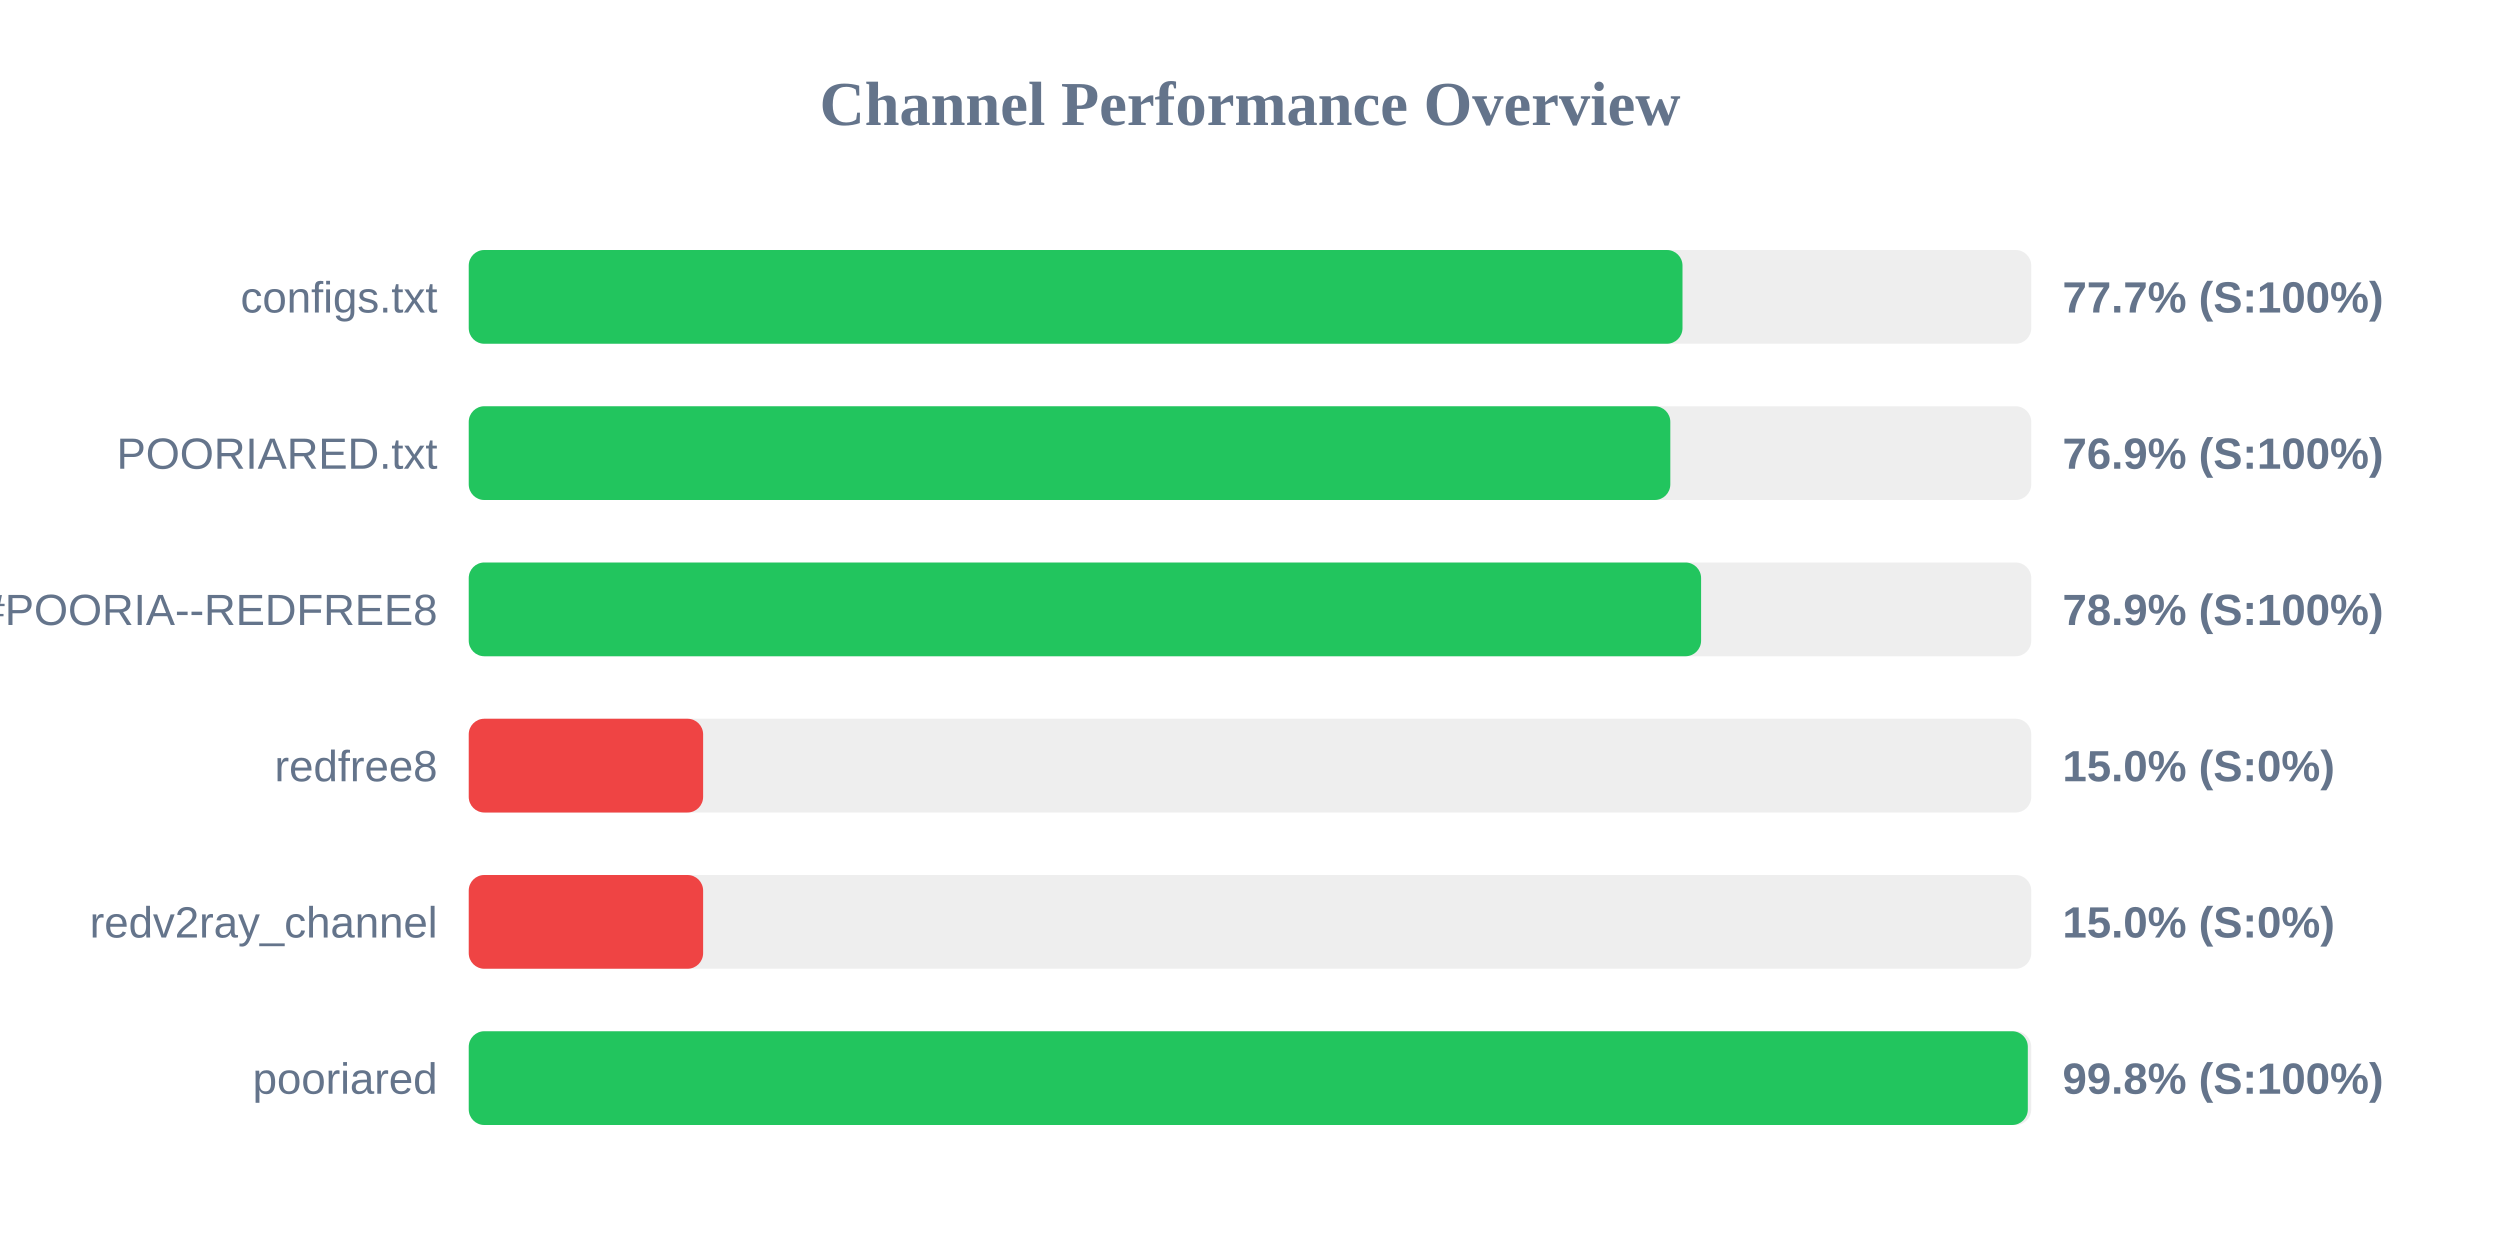
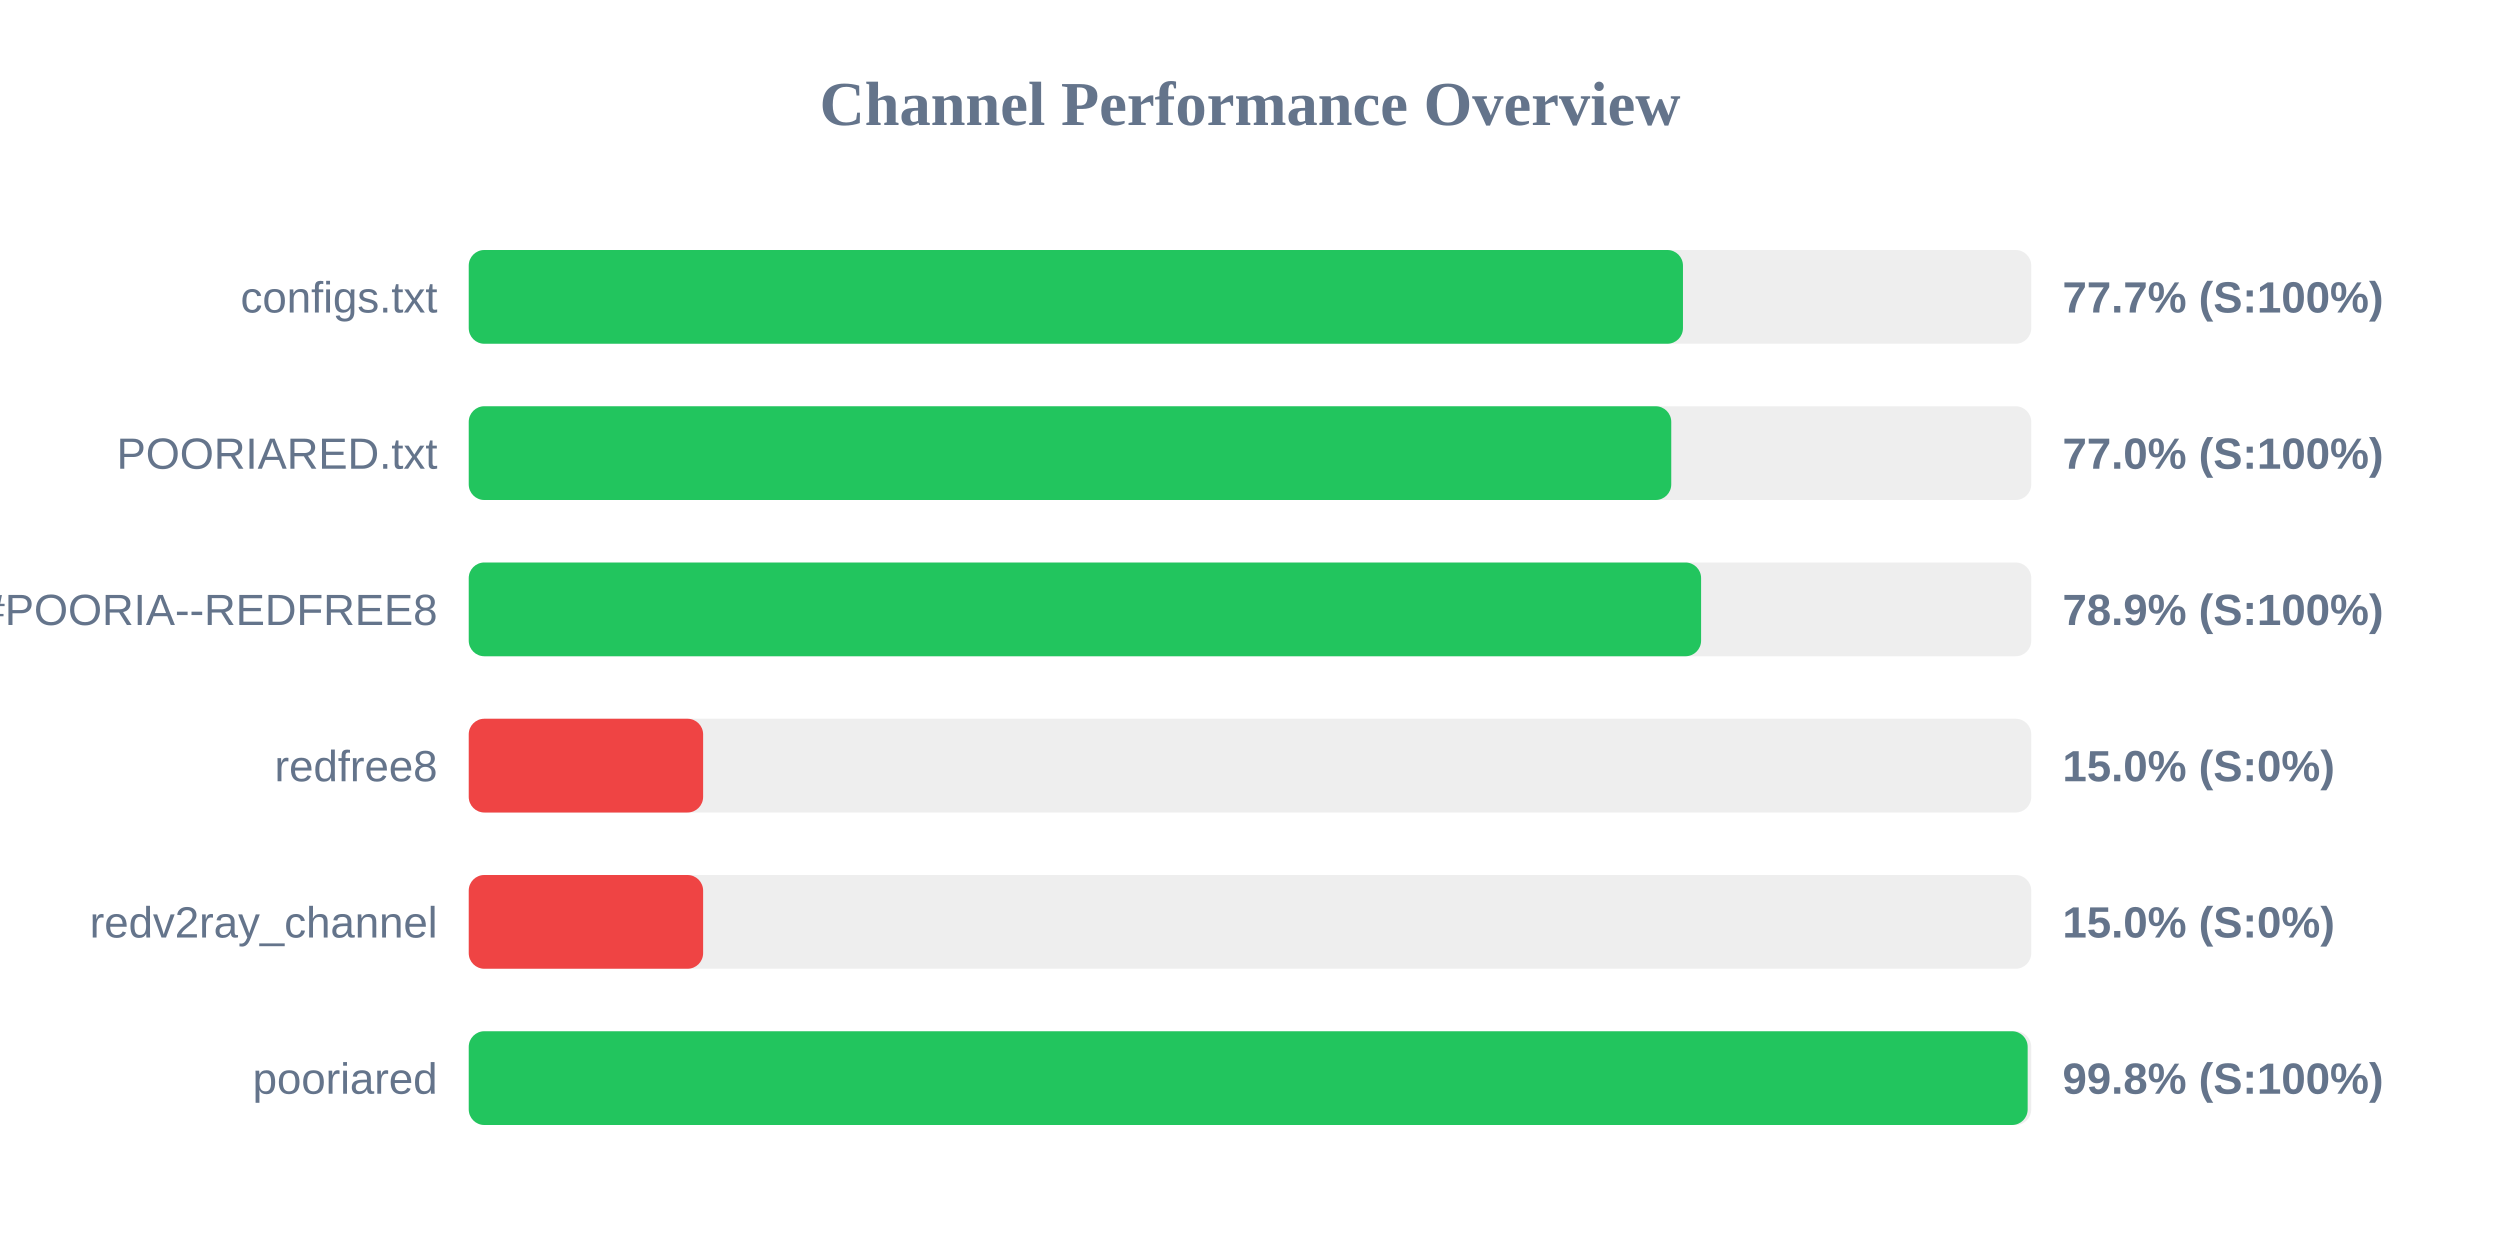
<svg xmlns="http://www.w3.org/2000/svg" width="800" height="400" version="1.1">
  <style>
        .row { font: 14px Arial; fill: #64748b; }
        .score { font: bold 14px Arial; fill: #64748b; }
    </style>
  <text x="400" y="40" text-anchor="middle" font-size="20px" font-weight="bold" fill="#64748b">Channel Performance Overview</text>
  <rect x="150" y="80" width="500" height="30" fill="#eee" rx="5" />
-   <rect x="150" y="80" width="388.4" height="30" fill="#22c55e" rx="5" />
+   <rect x="150" y="80" width="388.55" height="30" fill="#22c55e" rx="5" />
  <text x="140" y="100" text-anchor="end" class="row">configs.txt</text>
  <text x="660" y="100" text-anchor="start" class="score">77.7% (S:100%)</text>
  <rect x="150" y="130" width="500" height="30" fill="#eee" rx="5" />
-   <rect x="150" y="130" width="384.5" height="30" fill="#22c55e" rx="5" />
+   <rect x="150" y="130" width="384.8" height="30" fill="#22c55e" rx="5" />
  <text x="140" y="150" text-anchor="end" class="row">POORIARED.txt</text>
-   <text x="660" y="150" text-anchor="start" class="score">76.9% (S:100%)</text>
+   <text x="660" y="150" text-anchor="start" class="score">77.0% (S:100%)</text>
  <rect x="150" y="180" width="500" height="30" fill="#eee" rx="5" />
  <rect x="150" y="180" width="394.35" height="30" fill="#22c55e" rx="5" />
  <text x="140" y="200" text-anchor="end" class="row">POORIA--REDFREE8.txt#POORIA--REDFREE8</text>
  <text x="660" y="200" text-anchor="start" class="score">78.9% (S:100%)</text>
  <rect x="150" y="230" width="500" height="30" fill="#eee" rx="5" />
  <rect x="150" y="230" width="75.0" height="30" fill="#ef4444" rx="5" />
  <text x="140" y="250" text-anchor="end" class="row">redfree8</text>
  <text x="660" y="250" text-anchor="start" class="score">15.0% (S:0%)</text>
  <rect x="150" y="280" width="500" height="30" fill="#eee" rx="5" />
  <rect x="150" y="280" width="75.0" height="30" fill="#ef4444" rx="5" />
  <text x="140" y="300" text-anchor="end" class="row">redv2ray_channel</text>
  <text x="660" y="300" text-anchor="start" class="score">15.0% (S:0%)</text>
  <rect x="150" y="330" width="500" height="30" fill="#eee" rx="5" />
-   <rect x="150" y="330" width="498.9" height="30" fill="#22c55e" rx="5" />
+   <rect x="150" y="330" width="498.85" height="30" fill="#22c55e" rx="5" />
  <text x="140" y="350" text-anchor="end" class="row">pooriared</text>
  <text x="660" y="350" text-anchor="start" class="score">99.8% (S:100%)</text>
</svg>
